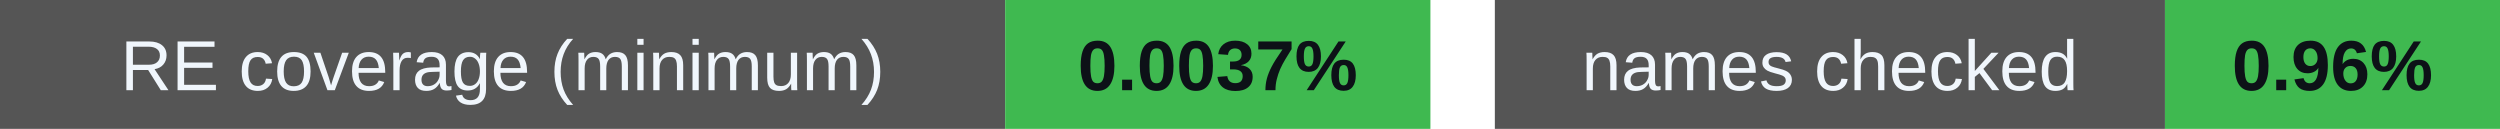
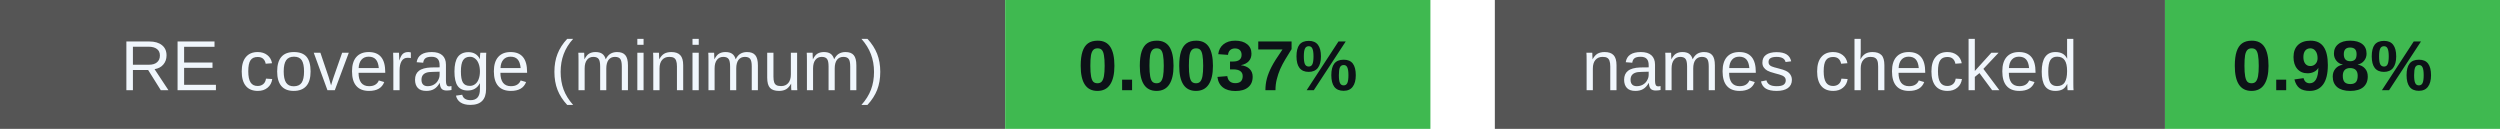
<svg xmlns="http://www.w3.org/2000/svg" width="388" height="20" viewBox="0 0 388 20" role="img" aria-labelledby="badges-title badges-desc">
  <g font-family="-apple-system,BlinkMacSystemFont,Segoe UI,Arial,sans-serif" font-size="11">
    <rect x="0" y="0" width="156" height="20" rx="0" fill="#555" />
    <rect x="156" y="0" width="66" height="20" rx="0" fill="#3fb950" />
    <text x="78.0" y="14" font-size="11" font-weight="500" fill="#f0f6fc" text-anchor="middle">RE coverage (minimum)</text>
    <text x="189.0" y="14" font-size="11" font-weight="700" fill="#0d1117" text-anchor="middle">0.0037%</text>
    <rect x="232" y="0" width="104" height="20" rx="0" fill="#555" />
    <rect x="336" y="0" width="52" height="20" rx="0" fill="#3fb950" />
    <text x="284.0" y="14" font-size="11" font-weight="500" fill="#f0f6fc" text-anchor="middle">names checked</text>
-     <text x="362.0" y="14" font-size="11" font-weight="700" fill="#0d1117" text-anchor="middle">0.96%</text>
+     <text x="362.0" y="14" font-size="11" font-weight="700" fill="#0d1117" text-anchor="middle">0.98%</text>
  </g>
</svg>
